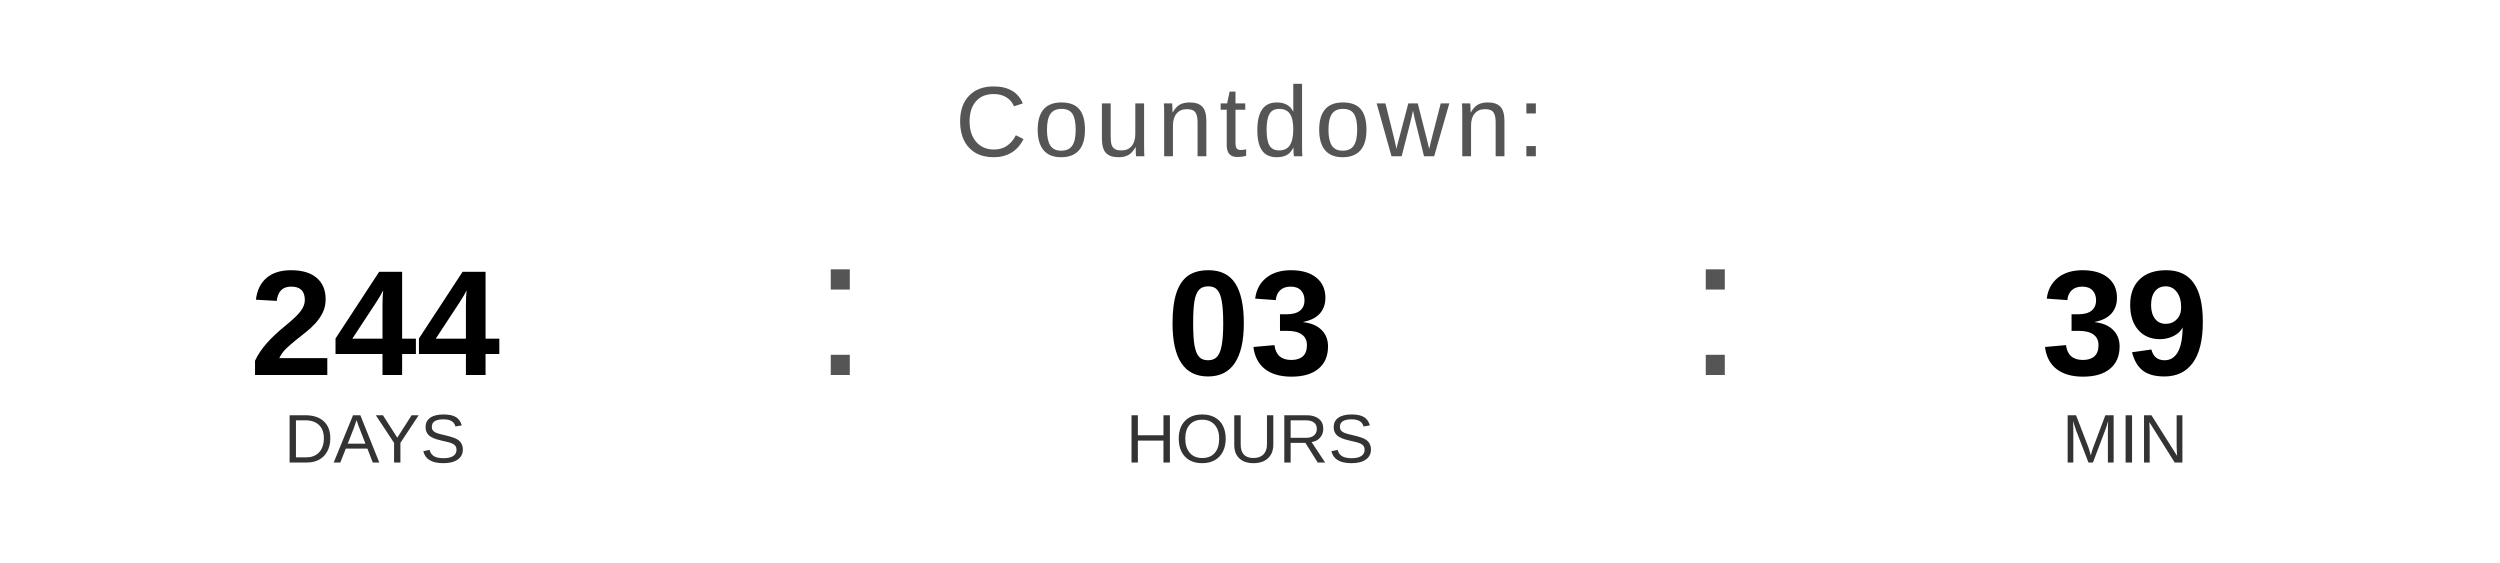
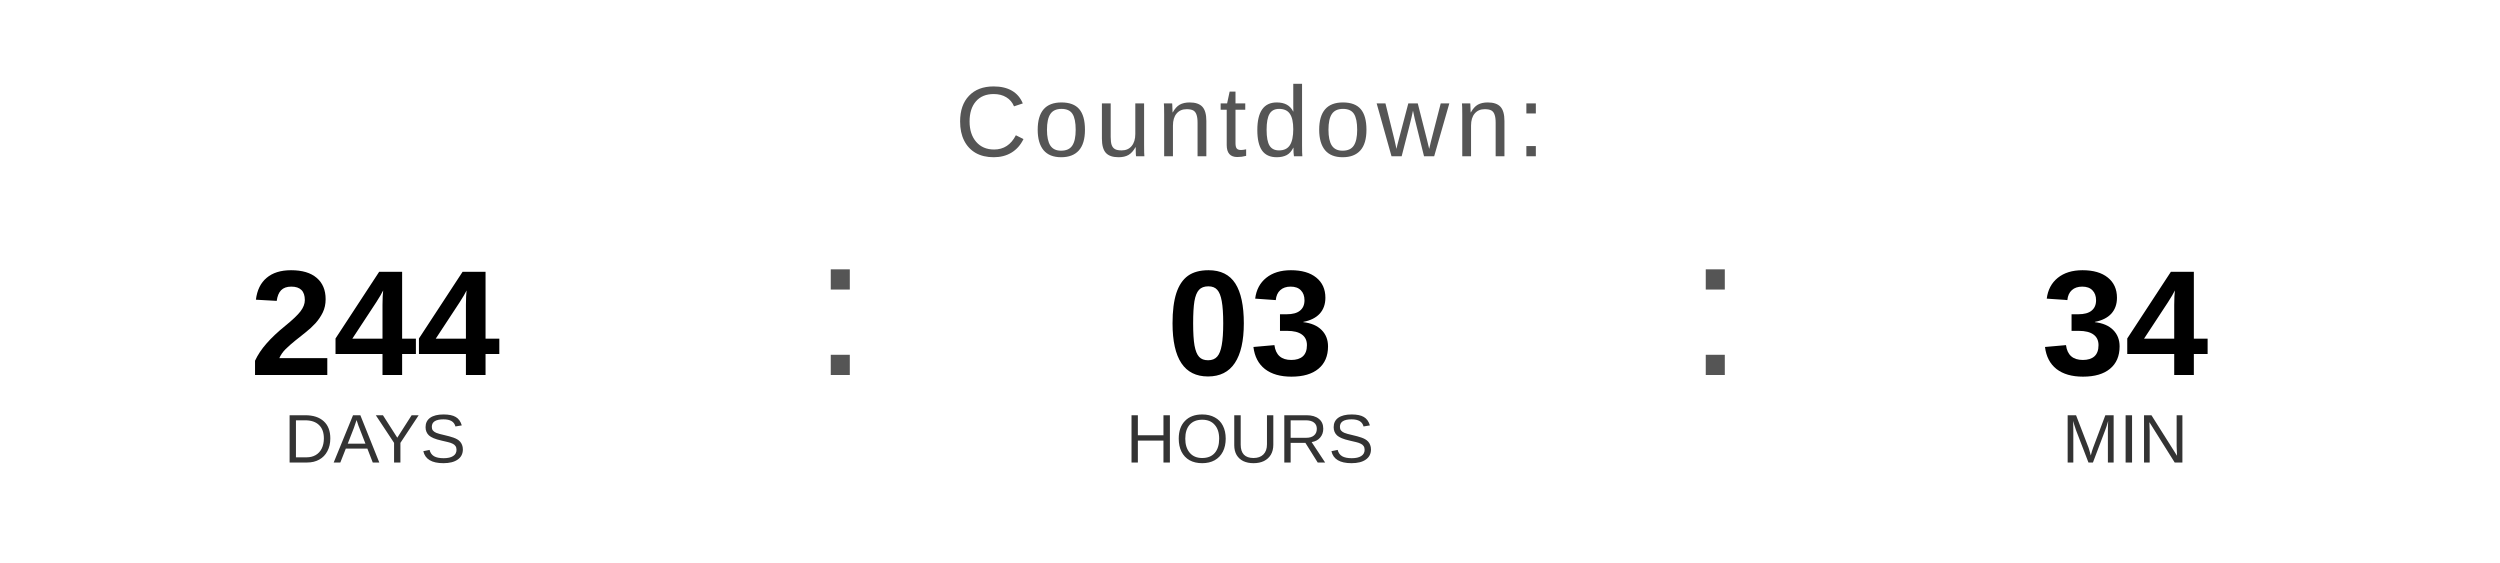
<svg xmlns="http://www.w3.org/2000/svg" width="400" height="90" viewBox="0 0 400 90">
  <text x="200" y="25" font-family="Arial, Helvetica, sans-serif" font-size="16" fill="#555555" text-anchor="middle" letter-spacing="1">
    Countdown:
  </text>
  <text x="60" y="60" font-family="Arial, Helvetica, sans-serif" font-size="24" font-weight="bold" fill="#000000" text-anchor="middle">244</text>
  <text x="60" y="74" font-family="Arial, Helvetica, sans-serif" font-size="11" fill="#333333" text-anchor="middle">DAYS</text>
  <text x="130" y="60" font-family="Arial, sans-serif" font-size="32" fill="#555555">:</text>
  <text x="200" y="60" font-family="Arial, Helvetica, sans-serif" font-size="24" font-weight="bold" fill="#000000" text-anchor="middle">03</text>
  <text x="200" y="74" font-family="Arial, Helvetica, sans-serif" font-size="11" fill="#333333" text-anchor="middle">HOURS</text>
  <text x="270" y="60" font-family="Arial, sans-serif" font-size="32" fill="#555555">:</text>
-   <text x="340" y="60" font-family="Arial, Helvetica, sans-serif" font-size="24" font-weight="bold" fill="#000000" text-anchor="middle">39</text>
+   <text x="340" y="60" font-family="Arial, Helvetica, sans-serif" font-size="24" font-weight="bold" fill="#000000" text-anchor="middle">34</text>
  <text x="340" y="74" font-family="Arial, Helvetica, sans-serif" font-size="11" fill="#333333" text-anchor="middle">MIN</text>
</svg>
